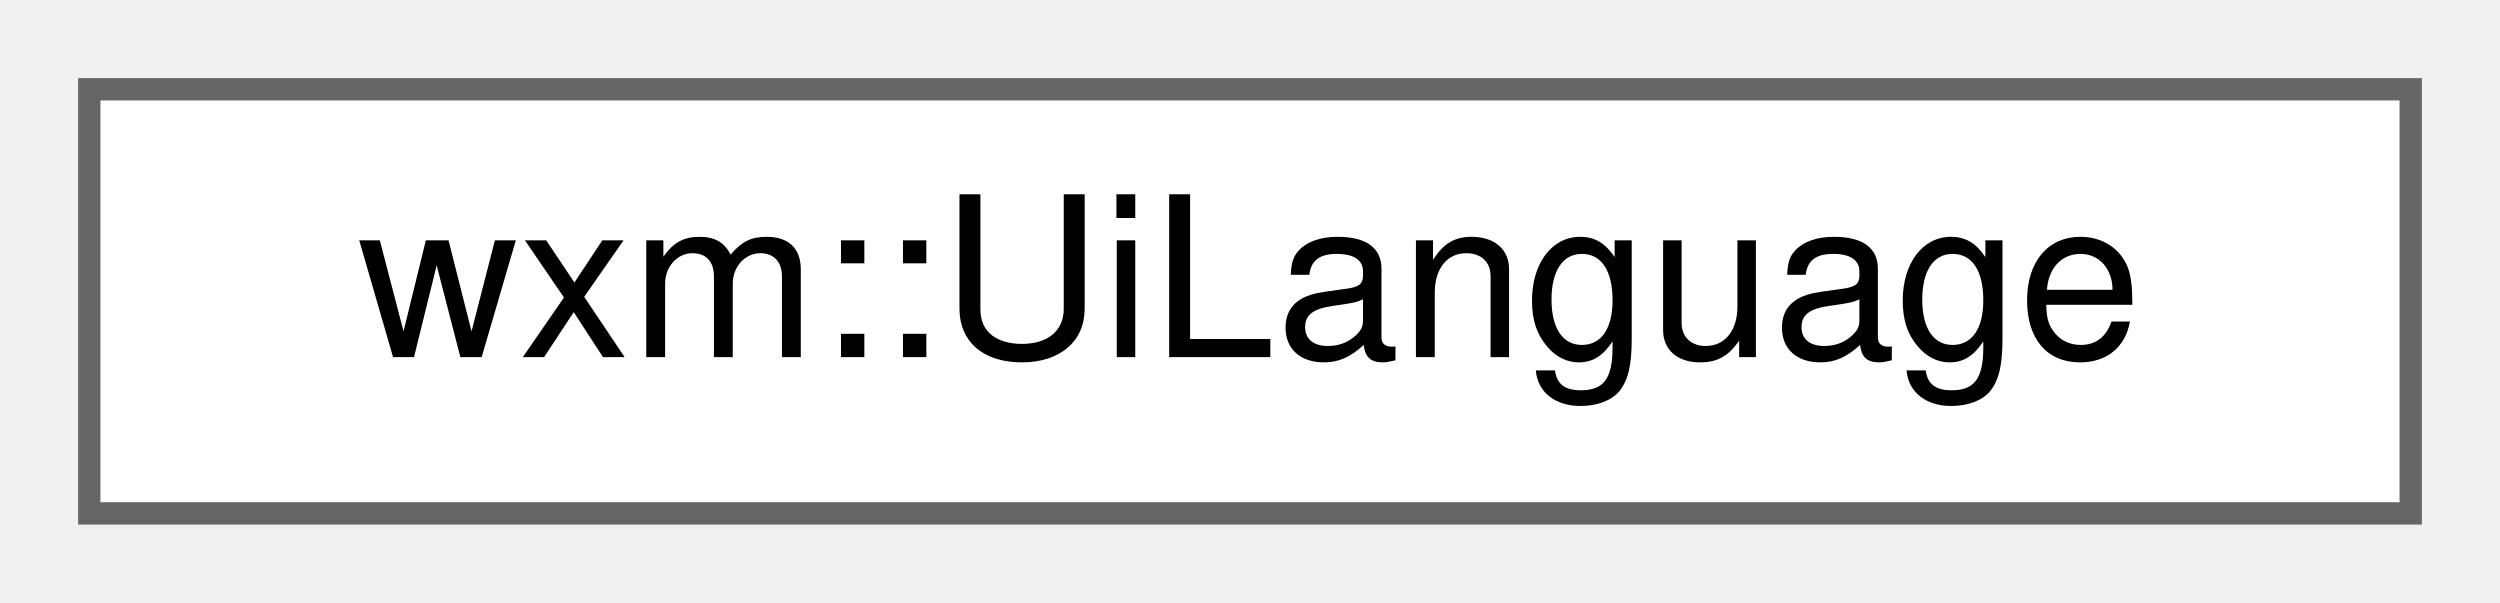
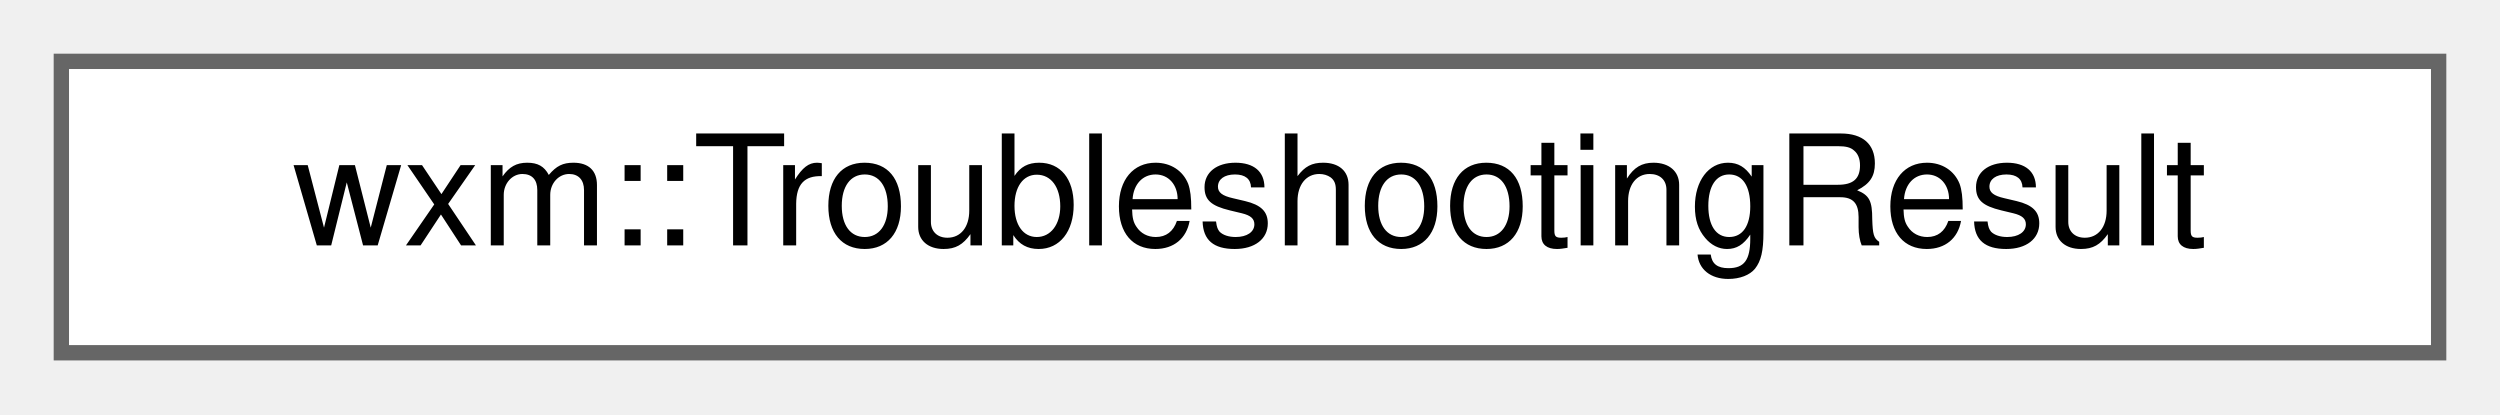
- <svg xmlns="http://www.w3.org/2000/svg" xmlns:xlink="http://www.w3.org/1999/xlink" width="112pt" height="27pt" viewBox="0.00 0.00 112.00 27.00">
+ <svg xmlns="http://www.w3.org/2000/svg" xmlns:xlink="http://www.w3.org/1999/xlink" width="163pt" height="27pt" viewBox="0.00 0.00 163.00 27.00">
  <g id="graph0" class="graph" transform="scale(1 1) rotate(0) translate(4 23)">
    <g id="node1" class="node">
      <g id="a_node1">
-         <a xlink:href="structwxm_1_1UiLanguage.html" target="_top" xlink:title="One entry of the UI language list.">
-           <polygon fill="white" stroke="#666666" points="104,-19 0,-19 0,0 104,0 104,-19" />
-           <text text-anchor="middle" x="52" y="-7" font-family="Helvetica,sans-Serif" font-size="10.00">wxm::UiLanguage</text>
+         <a xlink:href="structwxm_1_1TroubleshootingResult.html" target="_top" xlink:title="The result of one check.">
+           <polygon fill="white" stroke="#666666" points="155,-19 0,-19 0,0 155,0 155,-19" />
+           <text text-anchor="middle" x="77.5" y="-7" font-family="Helvetica,sans-Serif" font-size="10.00">wxm::TroubleshootingResult</text>
        </a>
      </g>
    </g>
  </g>
</svg>
